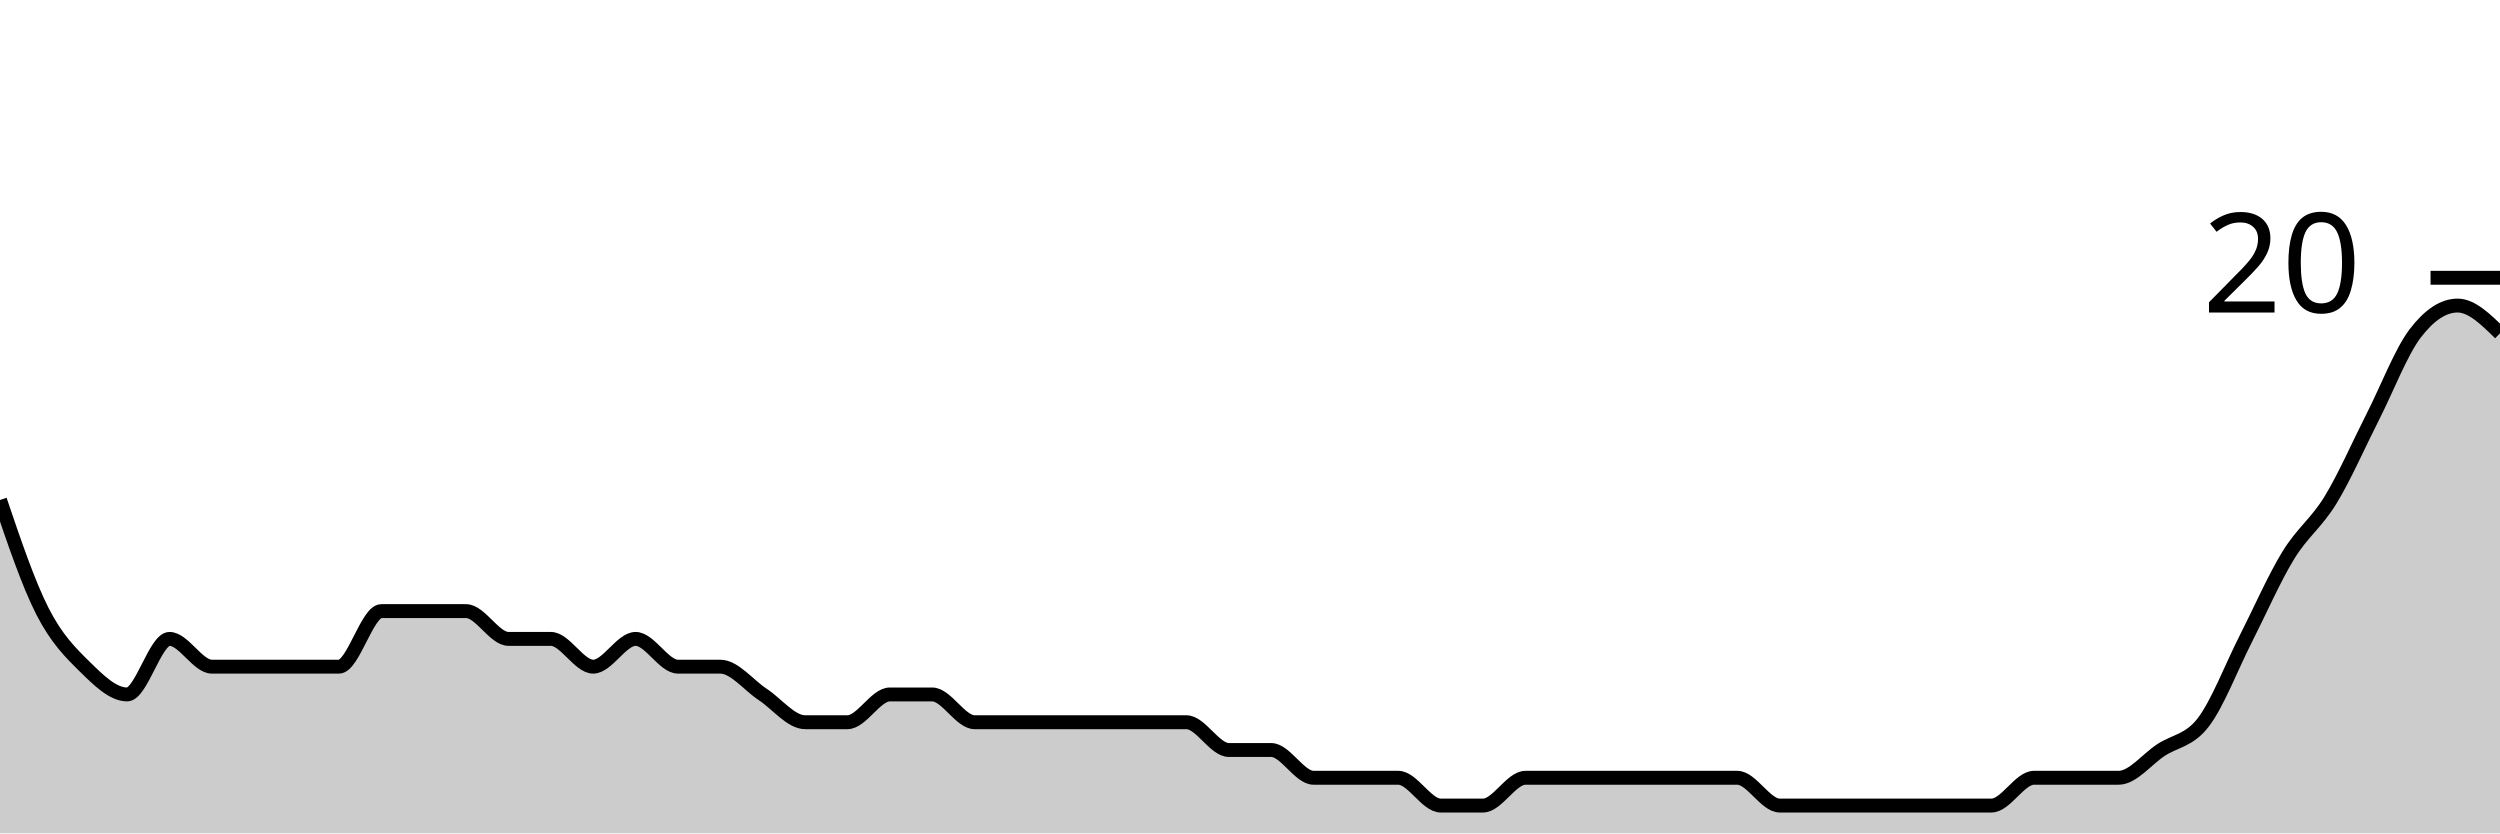
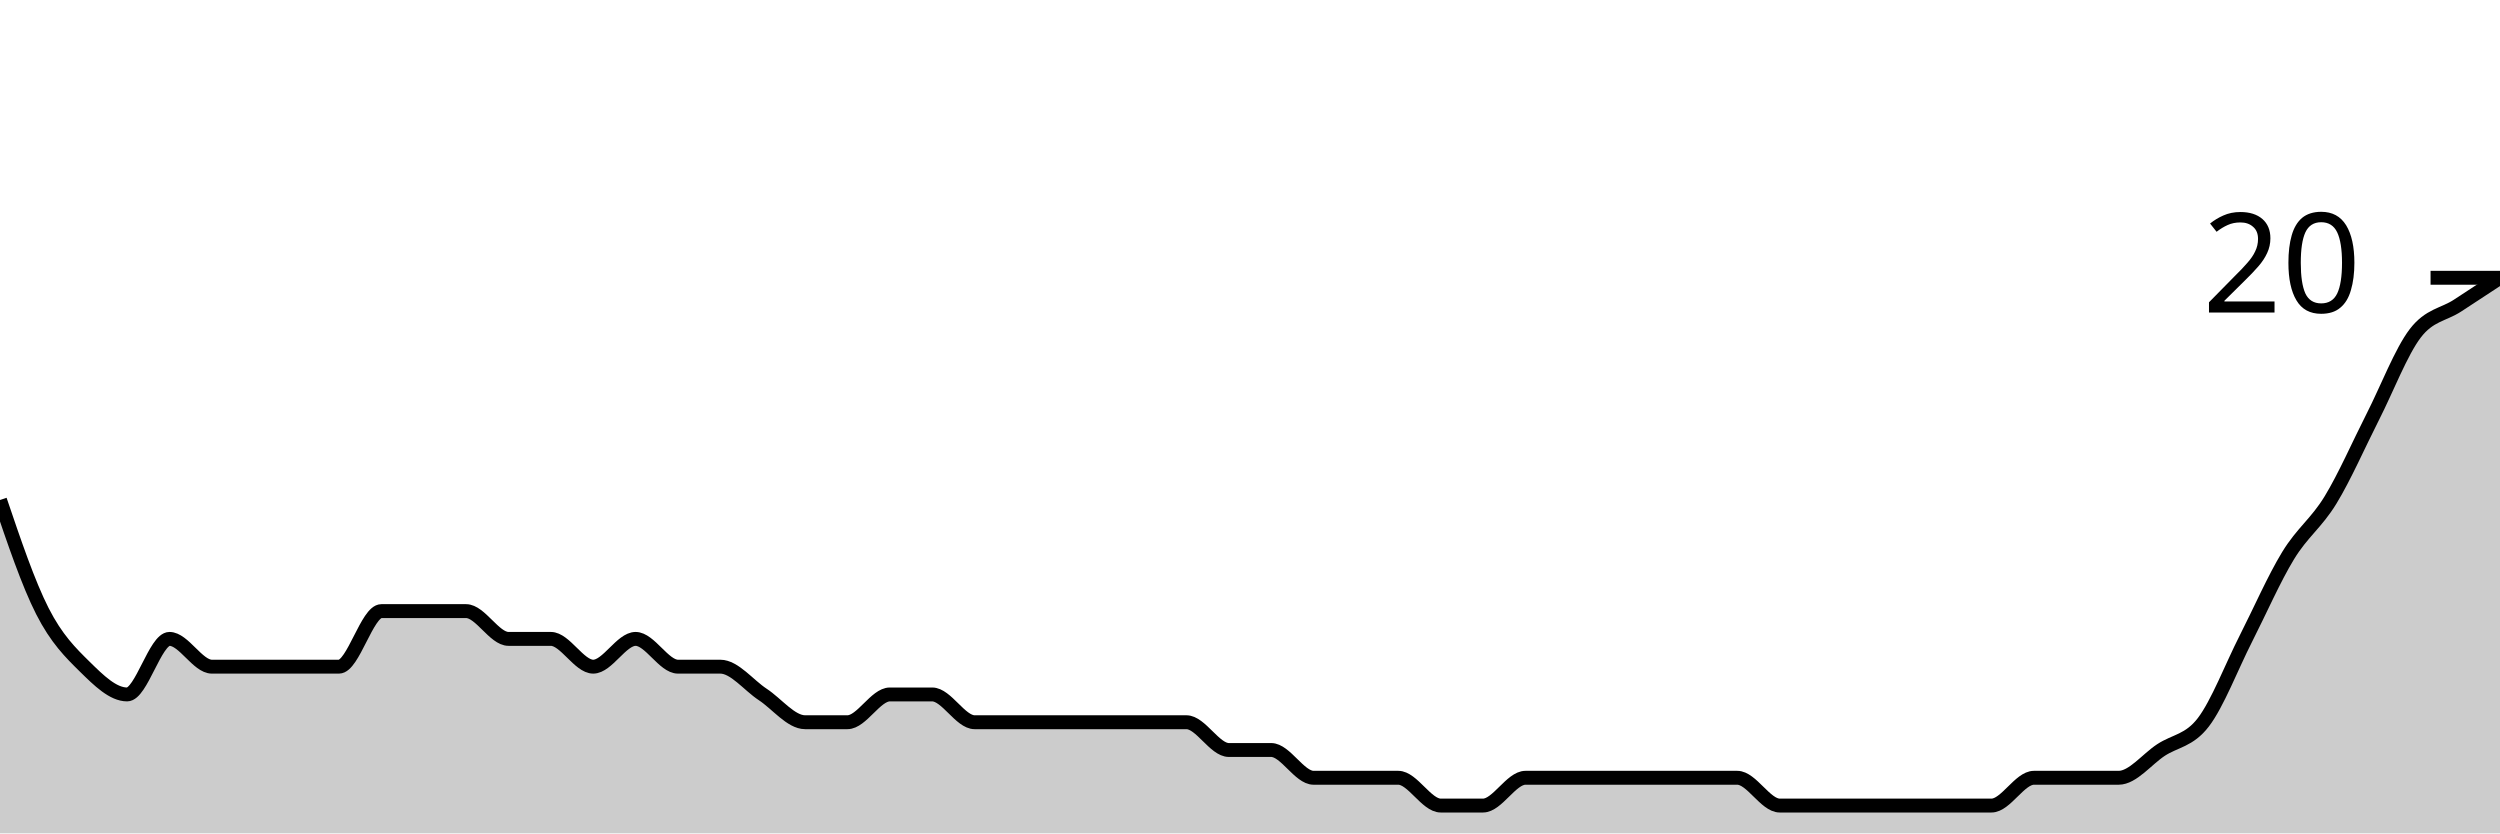
<svg xmlns="http://www.w3.org/2000/svg" viewBox="0 0 180 60">
  <g transform="translate(0,20)">
-     <path class="area" fill="rgba(0, 0, 0, 0.2)" d="M0,16C1.017,19,2.034,22,3.051,24C4.068,26,5.085,27,6.102,28C7.119,29,8.136,30,9.153,30C10.169,30,11.186,26,12.203,26C13.22,26,14.237,28,15.254,28C16.271,28,17.288,28,18.305,28C19.322,28,20.339,28,21.356,28C22.373,28,23.39,28,24.407,28C25.424,28,26.441,24,27.458,24C28.475,24,29.492,24,30.508,24C31.525,24,32.542,24,33.559,24C34.576,24,35.593,26,36.61,26C37.627,26,38.644,26,39.661,26C40.678,26,41.695,28,42.712,28C43.729,28,44.746,26,45.763,26C46.78,26,47.797,28,48.814,28C49.831,28,50.847,28,51.864,28C52.881,28,53.898,29.333,54.915,30C55.932,30.667,56.949,32,57.966,32C58.983,32,60,32,61.017,32C62.034,32,63.051,30,64.068,30C65.085,30,66.102,30,67.119,30C68.136,30,69.153,32,70.169,32C71.186,32,72.203,32,73.22,32C74.237,32,75.254,32,76.271,32C77.288,32,78.305,32,79.322,32C80.339,32,81.356,32,82.373,32C83.39,32,84.407,32,85.424,32C86.441,32,87.458,34,88.475,34C89.492,34,90.508,34,91.525,34C92.542,34,93.559,36,94.576,36C95.593,36,96.61,36,97.627,36C98.644,36,99.661,36,100.678,36C101.695,36,102.712,38,103.729,38C104.746,38,105.763,38,106.78,38C107.797,38,108.814,36,109.831,36C110.847,36,111.864,36,112.881,36C113.898,36,114.915,36,115.932,36C116.949,36,117.966,36,118.983,36C120,36,121.017,36,122.034,36C123.051,36,124.068,36,125.085,36C126.102,36,127.119,38,128.136,38C129.153,38,130.169,38,131.186,38C132.203,38,133.22,38,134.237,38C135.254,38,136.271,38,137.288,38C138.305,38,139.322,38,140.339,38C141.356,38,142.373,38,143.39,38C144.407,38,145.424,36,146.441,36C147.458,36,148.475,36,149.492,36C150.508,36,151.525,36,152.542,36C153.559,36,154.576,34.667,155.593,34C156.61,33.333,157.627,33.333,158.644,32C159.661,30.667,160.678,28,161.695,26C162.712,24,163.729,21.667,164.746,20C165.763,18.333,166.78,17.667,167.797,16C168.814,14.333,169.831,12,170.847,10C171.864,8,172.881,5.333,173.898,4C174.915,2.667,175.932,2,176.949,2C177.966,2,178.983,3,180,4L180,40C178.983,40,177.966,40,176.949,40C175.932,40,174.915,40,173.898,40C172.881,40,171.864,40,170.847,40C169.831,40,168.814,40,167.797,40C166.78,40,165.763,40,164.746,40C163.729,40,162.712,40,161.695,40C160.678,40,159.661,40,158.644,40C157.627,40,156.61,40,155.593,40C154.576,40,153.559,40,152.542,40C151.525,40,150.508,40,149.492,40C148.475,40,147.458,40,146.441,40C145.424,40,144.407,40,143.39,40C142.373,40,141.356,40,140.339,40C139.322,40,138.305,40,137.288,40C136.271,40,135.254,40,134.237,40C133.22,40,132.203,40,131.186,40C130.169,40,129.153,40,128.136,40C127.119,40,126.102,40,125.085,40C124.068,40,123.051,40,122.034,40C121.017,40,120,40,118.983,40C117.966,40,116.949,40,115.932,40C114.915,40,113.898,40,112.881,40C111.864,40,110.847,40,109.831,40C108.814,40,107.797,40,106.78,40C105.763,40,104.746,40,103.729,40C102.712,40,101.695,40,100.678,40C99.661,40,98.644,40,97.627,40C96.61,40,95.593,40,94.576,40C93.559,40,92.542,40,91.525,40C90.508,40,89.492,40,88.475,40C87.458,40,86.441,40,85.424,40C84.407,40,83.39,40,82.373,40C81.356,40,80.339,40,79.322,40C78.305,40,77.288,40,76.271,40C75.254,40,74.237,40,73.22,40C72.203,40,71.186,40,70.169,40C69.153,40,68.136,40,67.119,40C66.102,40,65.085,40,64.068,40C63.051,40,62.034,40,61.017,40C60,40,58.983,40,57.966,40C56.949,40,55.932,40,54.915,40C53.898,40,52.881,40,51.864,40C50.847,40,49.831,40,48.814,40C47.797,40,46.78,40,45.763,40C44.746,40,43.729,40,42.712,40C41.695,40,40.678,40,39.661,40C38.644,40,37.627,40,36.61,40C35.593,40,34.576,40,33.559,40C32.542,40,31.525,40,30.508,40C29.492,40,28.475,40,27.458,40C26.441,40,25.424,40,24.407,40C23.39,40,22.373,40,21.356,40C20.339,40,19.322,40,18.305,40C17.288,40,16.271,40,15.254,40C14.237,40,13.22,40,12.203,40C11.186,40,10.169,40,9.153,40C8.136,40,7.119,40,6.102,40C5.085,40,4.068,40,3.051,40C2.034,40,1.017,40,0,40Z" />
-     <path class="line" stroke="black" fill="none" d="M0,16C1.017,19,2.034,22,3.051,24C4.068,26,5.085,27,6.102,28C7.119,29,8.136,30,9.153,30C10.169,30,11.186,26,12.203,26C13.22,26,14.237,28,15.254,28C16.271,28,17.288,28,18.305,28C19.322,28,20.339,28,21.356,28C22.373,28,23.39,28,24.407,28C25.424,28,26.441,24,27.458,24C28.475,24,29.492,24,30.508,24C31.525,24,32.542,24,33.559,24C34.576,24,35.593,26,36.61,26C37.627,26,38.644,26,39.661,26C40.678,26,41.695,28,42.712,28C43.729,28,44.746,26,45.763,26C46.78,26,47.797,28,48.814,28C49.831,28,50.847,28,51.864,28C52.881,28,53.898,29.333,54.915,30C55.932,30.667,56.949,32,57.966,32C58.983,32,60,32,61.017,32C62.034,32,63.051,30,64.068,30C65.085,30,66.102,30,67.119,30C68.136,30,69.153,32,70.169,32C71.186,32,72.203,32,73.22,32C74.237,32,75.254,32,76.271,32C77.288,32,78.305,32,79.322,32C80.339,32,81.356,32,82.373,32C83.39,32,84.407,32,85.424,32C86.441,32,87.458,34,88.475,34C89.492,34,90.508,34,91.525,34C92.542,34,93.559,36,94.576,36C95.593,36,96.61,36,97.627,36C98.644,36,99.661,36,100.678,36C101.695,36,102.712,38,103.729,38C104.746,38,105.763,38,106.78,38C107.797,38,108.814,36,109.831,36C110.847,36,111.864,36,112.881,36C113.898,36,114.915,36,115.932,36C116.949,36,117.966,36,118.983,36C120,36,121.017,36,122.034,36C123.051,36,124.068,36,125.085,36C126.102,36,127.119,38,128.136,38C129.153,38,130.169,38,131.186,38C132.203,38,133.22,38,134.237,38C135.254,38,136.271,38,137.288,38C138.305,38,139.322,38,140.339,38C141.356,38,142.373,38,143.39,38C144.407,38,145.424,36,146.441,36C147.458,36,148.475,36,149.492,36C150.508,36,151.525,36,152.542,36C153.559,36,154.576,34.667,155.593,34C156.61,33.333,157.627,33.333,158.644,32C159.661,30.667,160.678,28,161.695,26C162.712,24,163.729,21.667,164.746,20C165.763,18.333,166.78,17.667,167.797,16C168.814,14.333,169.831,12,170.847,10C171.864,8,172.881,5.333,173.898,4C174.915,2.667,175.932,2,176.949,2C177.966,2,178.983,3,180,4" />
+     <path class="area" fill="rgba(0, 0, 0, 0.2)" d="M0,16C1.017,19,2.034,22,3.051,24C4.068,26,5.085,27,6.102,28C7.119,29,8.136,30,9.153,30C10.169,30,11.186,26,12.203,26C13.22,26,14.237,28,15.254,28C16.271,28,17.288,28,18.305,28C19.322,28,20.339,28,21.356,28C22.373,28,23.39,28,24.407,28C25.424,28,26.441,24,27.458,24C28.475,24,29.492,24,30.508,24C31.525,24,32.542,24,33.559,24C34.576,24,35.593,26,36.61,26C37.627,26,38.644,26,39.661,26C40.678,26,41.695,28,42.712,28C43.729,28,44.746,26,45.763,26C46.78,26,47.797,28,48.814,28C49.831,28,50.847,28,51.864,28C52.881,28,53.898,29.333,54.915,30C55.932,30.667,56.949,32,57.966,32C58.983,32,60,32,61.017,32C62.034,32,63.051,30,64.068,30C65.085,30,66.102,30,67.119,30C68.136,30,69.153,32,70.169,32C71.186,32,72.203,32,73.22,32C74.237,32,75.254,32,76.271,32C77.288,32,78.305,32,79.322,32C80.339,32,81.356,32,82.373,32C83.39,32,84.407,32,85.424,32C86.441,32,87.458,34,88.475,34C89.492,34,90.508,34,91.525,34C92.542,34,93.559,36,94.576,36C95.593,36,96.61,36,97.627,36C98.644,36,99.661,36,100.678,36C101.695,36,102.712,38,103.729,38C104.746,38,105.763,38,106.78,38C107.797,38,108.814,36,109.831,36C110.847,36,111.864,36,112.881,36C113.898,36,114.915,36,115.932,36C116.949,36,117.966,36,118.983,36C120,36,121.017,36,122.034,36C123.051,36,124.068,36,125.085,36C126.102,36,127.119,38,128.136,38C129.153,38,130.169,38,131.186,38C132.203,38,133.22,38,134.237,38C135.254,38,136.271,38,137.288,38C138.305,38,139.322,38,140.339,38C141.356,38,142.373,38,143.39,38C144.407,38,145.424,36,146.441,36C147.458,36,148.475,36,149.492,36C150.508,36,151.525,36,152.542,36C153.559,36,154.576,34.667,155.593,34C156.61,33.333,157.627,33.333,158.644,32C159.661,30.667,160.678,28,161.695,26C162.712,24,163.729,21.667,164.746,20C165.763,18.333,166.78,17.667,167.797,16C168.814,14.333,169.831,12,170.847,10C171.864,8,172.881,5.333,173.898,4C174.915,2.667,175.932,2.667,176.949,2C177.966,1.333,178.983,0.667,180,0L180,40C178.983,40,177.966,40,176.949,40C175.932,40,174.915,40,173.898,40C172.881,40,171.864,40,170.847,40C169.831,40,168.814,40,167.797,40C166.78,40,165.763,40,164.746,40C163.729,40,162.712,40,161.695,40C160.678,40,159.661,40,158.644,40C157.627,40,156.61,40,155.593,40C154.576,40,153.559,40,152.542,40C151.525,40,150.508,40,149.492,40C148.475,40,147.458,40,146.441,40C145.424,40,144.407,40,143.39,40C142.373,40,141.356,40,140.339,40C139.322,40,138.305,40,137.288,40C136.271,40,135.254,40,134.237,40C133.22,40,132.203,40,131.186,40C130.169,40,129.153,40,128.136,40C127.119,40,126.102,40,125.085,40C124.068,40,123.051,40,122.034,40C121.017,40,120,40,118.983,40C117.966,40,116.949,40,115.932,40C114.915,40,113.898,40,112.881,40C111.864,40,110.847,40,109.831,40C108.814,40,107.797,40,106.78,40C105.763,40,104.746,40,103.729,40C102.712,40,101.695,40,100.678,40C99.661,40,98.644,40,97.627,40C96.61,40,95.593,40,94.576,40C93.559,40,92.542,40,91.525,40C90.508,40,89.492,40,88.475,40C87.458,40,86.441,40,85.424,40C84.407,40,83.39,40,82.373,40C81.356,40,80.339,40,79.322,40C78.305,40,77.288,40,76.271,40C75.254,40,74.237,40,73.22,40C72.203,40,71.186,40,70.169,40C69.153,40,68.136,40,67.119,40C66.102,40,65.085,40,64.068,40C63.051,40,62.034,40,61.017,40C60,40,58.983,40,57.966,40C56.949,40,55.932,40,54.915,40C53.898,40,52.881,40,51.864,40C50.847,40,49.831,40,48.814,40C47.797,40,46.78,40,45.763,40C44.746,40,43.729,40,42.712,40C41.695,40,40.678,40,39.661,40C38.644,40,37.627,40,36.61,40C35.593,40,34.576,40,33.559,40C32.542,40,31.525,40,30.508,40C29.492,40,28.475,40,27.458,40C26.441,40,25.424,40,24.407,40C23.39,40,22.373,40,21.356,40C20.339,40,19.322,40,18.305,40C17.288,40,16.271,40,15.254,40C14.237,40,13.22,40,12.203,40C11.186,40,10.169,40,9.153,40C8.136,40,7.119,40,6.102,40C5.085,40,4.068,40,3.051,40C2.034,40,1.017,40,0,40Z" />
+     <path class="line" stroke="black" fill="none" d="M0,16C1.017,19,2.034,22,3.051,24C4.068,26,5.085,27,6.102,28C7.119,29,8.136,30,9.153,30C10.169,30,11.186,26,12.203,26C13.22,26,14.237,28,15.254,28C16.271,28,17.288,28,18.305,28C19.322,28,20.339,28,21.356,28C22.373,28,23.39,28,24.407,28C25.424,28,26.441,24,27.458,24C28.475,24,29.492,24,30.508,24C31.525,24,32.542,24,33.559,24C34.576,24,35.593,26,36.61,26C37.627,26,38.644,26,39.661,26C40.678,26,41.695,28,42.712,28C43.729,28,44.746,26,45.763,26C46.78,26,47.797,28,48.814,28C49.831,28,50.847,28,51.864,28C52.881,28,53.898,29.333,54.915,30C55.932,30.667,56.949,32,57.966,32C58.983,32,60,32,61.017,32C62.034,32,63.051,30,64.068,30C65.085,30,66.102,30,67.119,30C68.136,30,69.153,32,70.169,32C71.186,32,72.203,32,73.22,32C74.237,32,75.254,32,76.271,32C77.288,32,78.305,32,79.322,32C80.339,32,81.356,32,82.373,32C83.39,32,84.407,32,85.424,32C86.441,32,87.458,34,88.475,34C89.492,34,90.508,34,91.525,34C92.542,34,93.559,36,94.576,36C95.593,36,96.61,36,97.627,36C98.644,36,99.661,36,100.678,36C101.695,36,102.712,38,103.729,38C104.746,38,105.763,38,106.78,38C107.797,38,108.814,36,109.831,36C110.847,36,111.864,36,112.881,36C113.898,36,114.915,36,115.932,36C116.949,36,117.966,36,118.983,36C120,36,121.017,36,122.034,36C123.051,36,124.068,36,125.085,36C126.102,36,127.119,38,128.136,38C129.153,38,130.169,38,131.186,38C132.203,38,133.22,38,134.237,38C135.254,38,136.271,38,137.288,38C138.305,38,139.322,38,140.339,38C141.356,38,142.373,38,143.39,38C144.407,38,145.424,36,146.441,36C147.458,36,148.475,36,149.492,36C150.508,36,151.525,36,152.542,36C153.559,36,154.576,34.667,155.593,34C156.61,33.333,157.627,33.333,158.644,32C159.661,30.667,160.678,28,161.695,26C162.712,24,163.729,21.667,164.746,20C165.763,18.333,166.78,17.667,167.797,16C168.814,14.333,169.831,12,170.847,10C171.864,8,172.881,5.333,173.898,4C174.915,2.667,175.932,2.667,176.949,2C177.966,1.333,178.983,0.667,180,0" />
    <path class="axis-ceiling" stroke-width="1" stroke="black" fill="none" d="M175,0L180,0" />
    <text class="axis-ceiling-label" font-family="sans-serif" text-anchor="end" font-size="10px" x="170" y="2.5">20</text>
  </g>
</svg>
